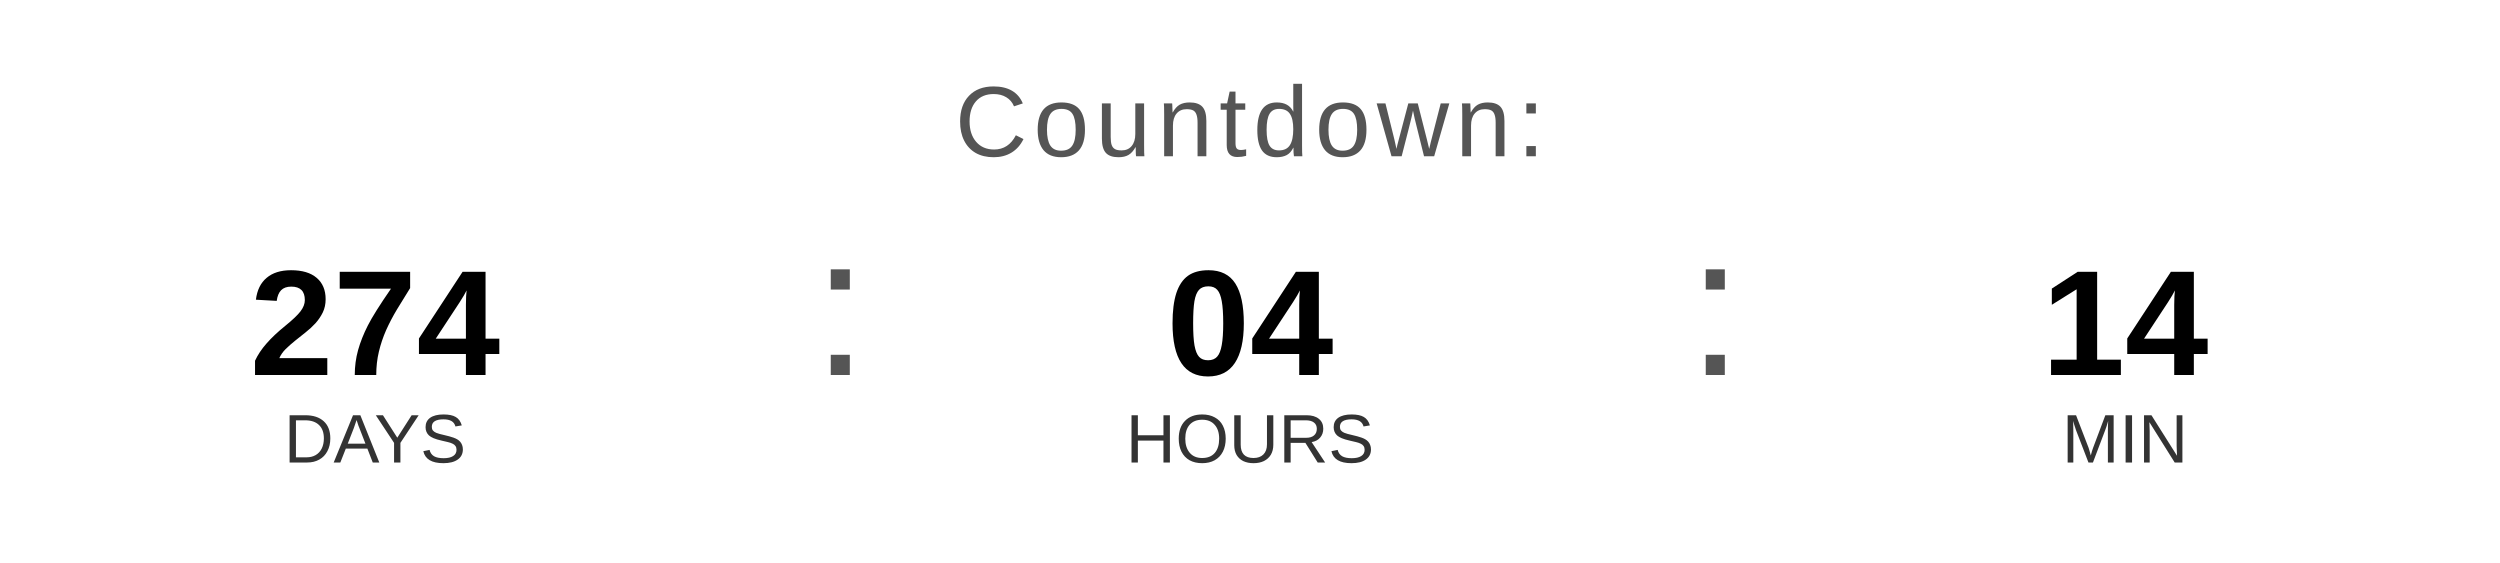
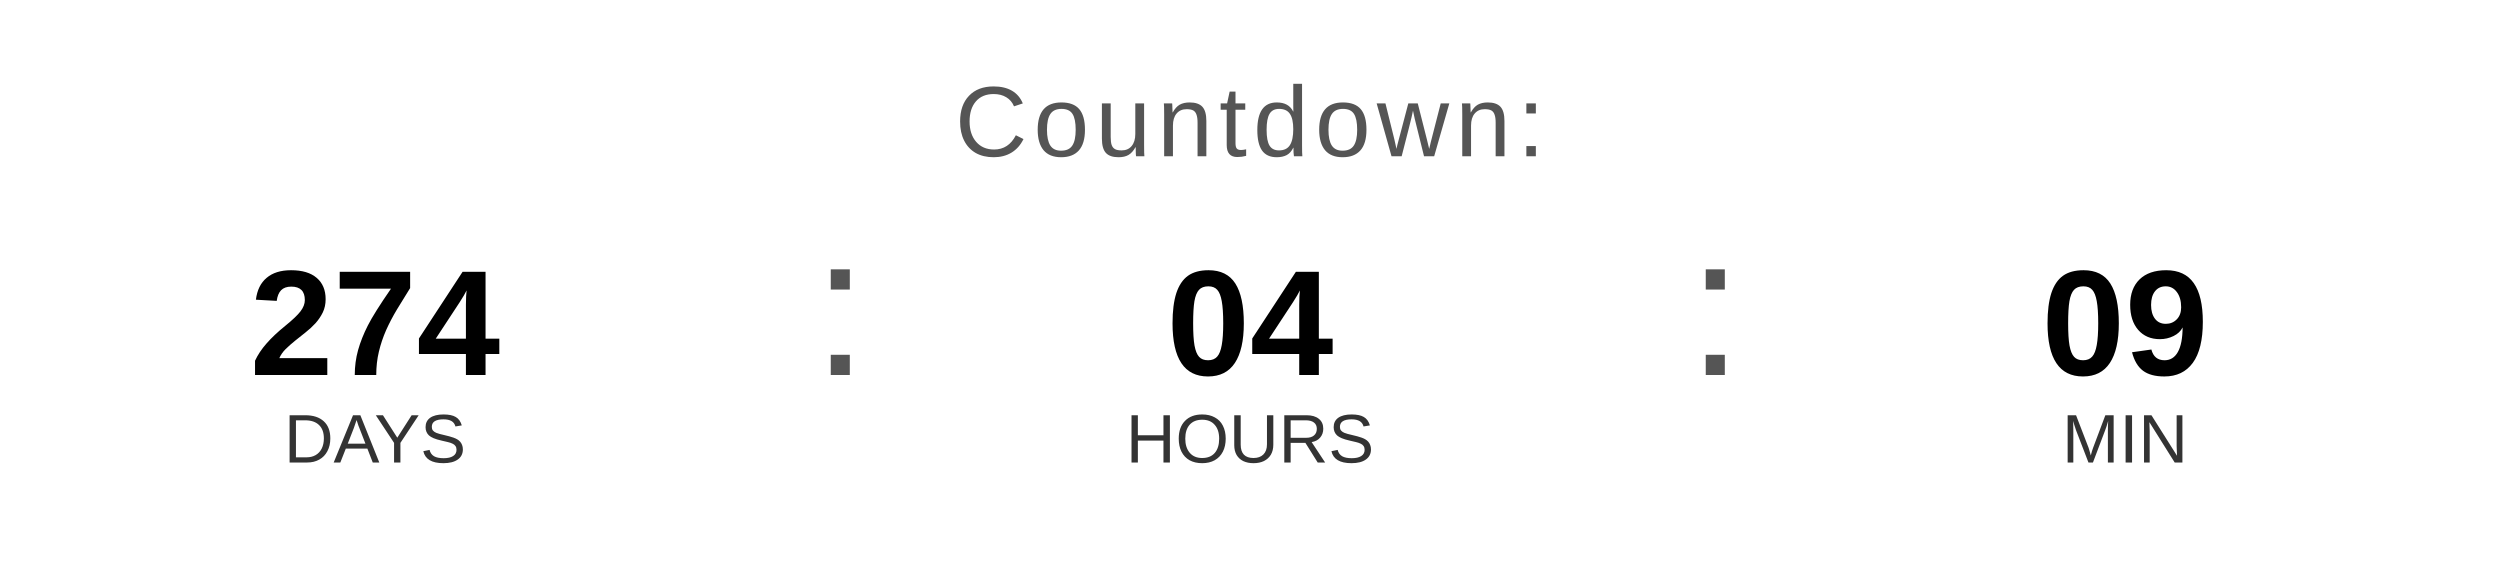
<svg xmlns="http://www.w3.org/2000/svg" width="400" height="90" viewBox="0 0 400 90">
  <text x="200" y="25" font-family="Arial, Helvetica, sans-serif" font-size="16" fill="#555555" text-anchor="middle" letter-spacing="1">
    Countdown:
  </text>
  <text x="60" y="60" font-family="Arial, Helvetica, sans-serif" font-size="24" font-weight="bold" fill="#000000" text-anchor="middle">274</text>
  <text x="60" y="74" font-family="Arial, Helvetica, sans-serif" font-size="11" fill="#333333" text-anchor="middle">DAYS</text>
  <text x="130" y="60" font-family="Arial, sans-serif" font-size="32" fill="#555555">:</text>
  <text x="200" y="60" font-family="Arial, Helvetica, sans-serif" font-size="24" font-weight="bold" fill="#000000" text-anchor="middle">04</text>
  <text x="200" y="74" font-family="Arial, Helvetica, sans-serif" font-size="11" fill="#333333" text-anchor="middle">HOURS</text>
  <text x="270" y="60" font-family="Arial, sans-serif" font-size="32" fill="#555555">:</text>
-   <text x="340" y="60" font-family="Arial, Helvetica, sans-serif" font-size="24" font-weight="bold" fill="#000000" text-anchor="middle">14</text>
+   <text x="340" y="60" font-family="Arial, Helvetica, sans-serif" font-size="24" font-weight="bold" fill="#000000" text-anchor="middle">09</text>
  <text x="340" y="74" font-family="Arial, Helvetica, sans-serif" font-size="11" fill="#333333" text-anchor="middle">MIN</text>
</svg>
